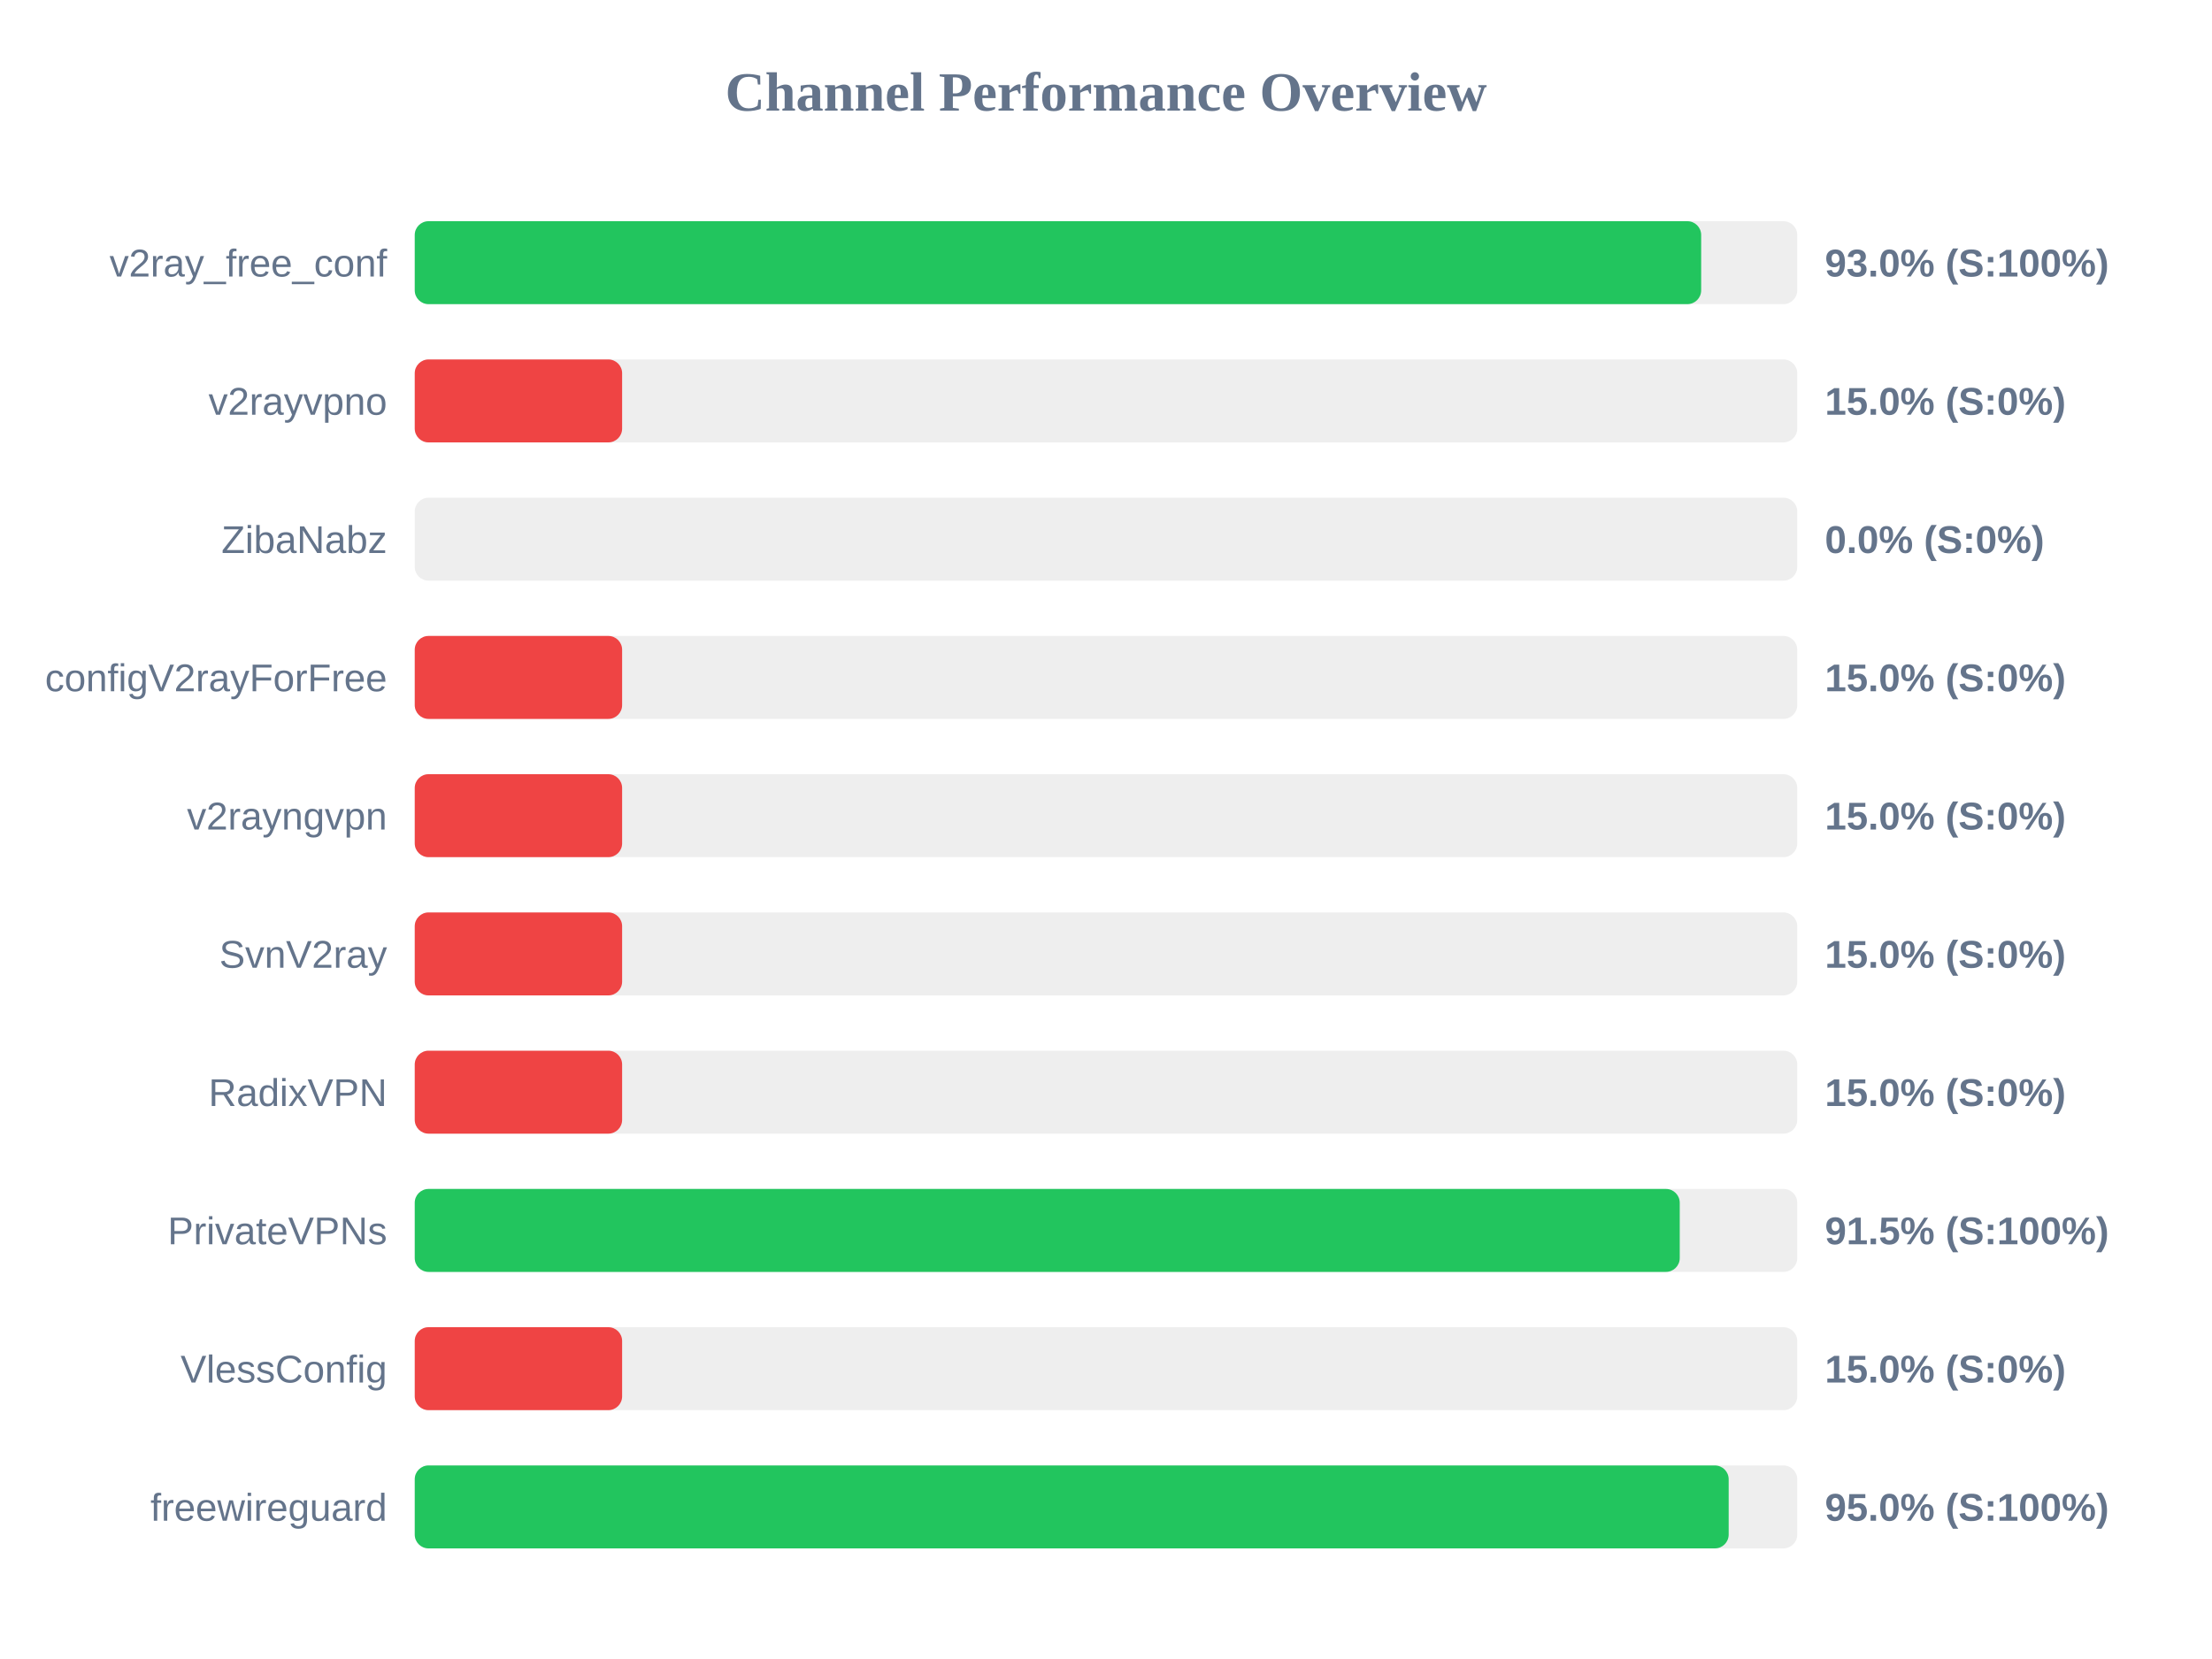
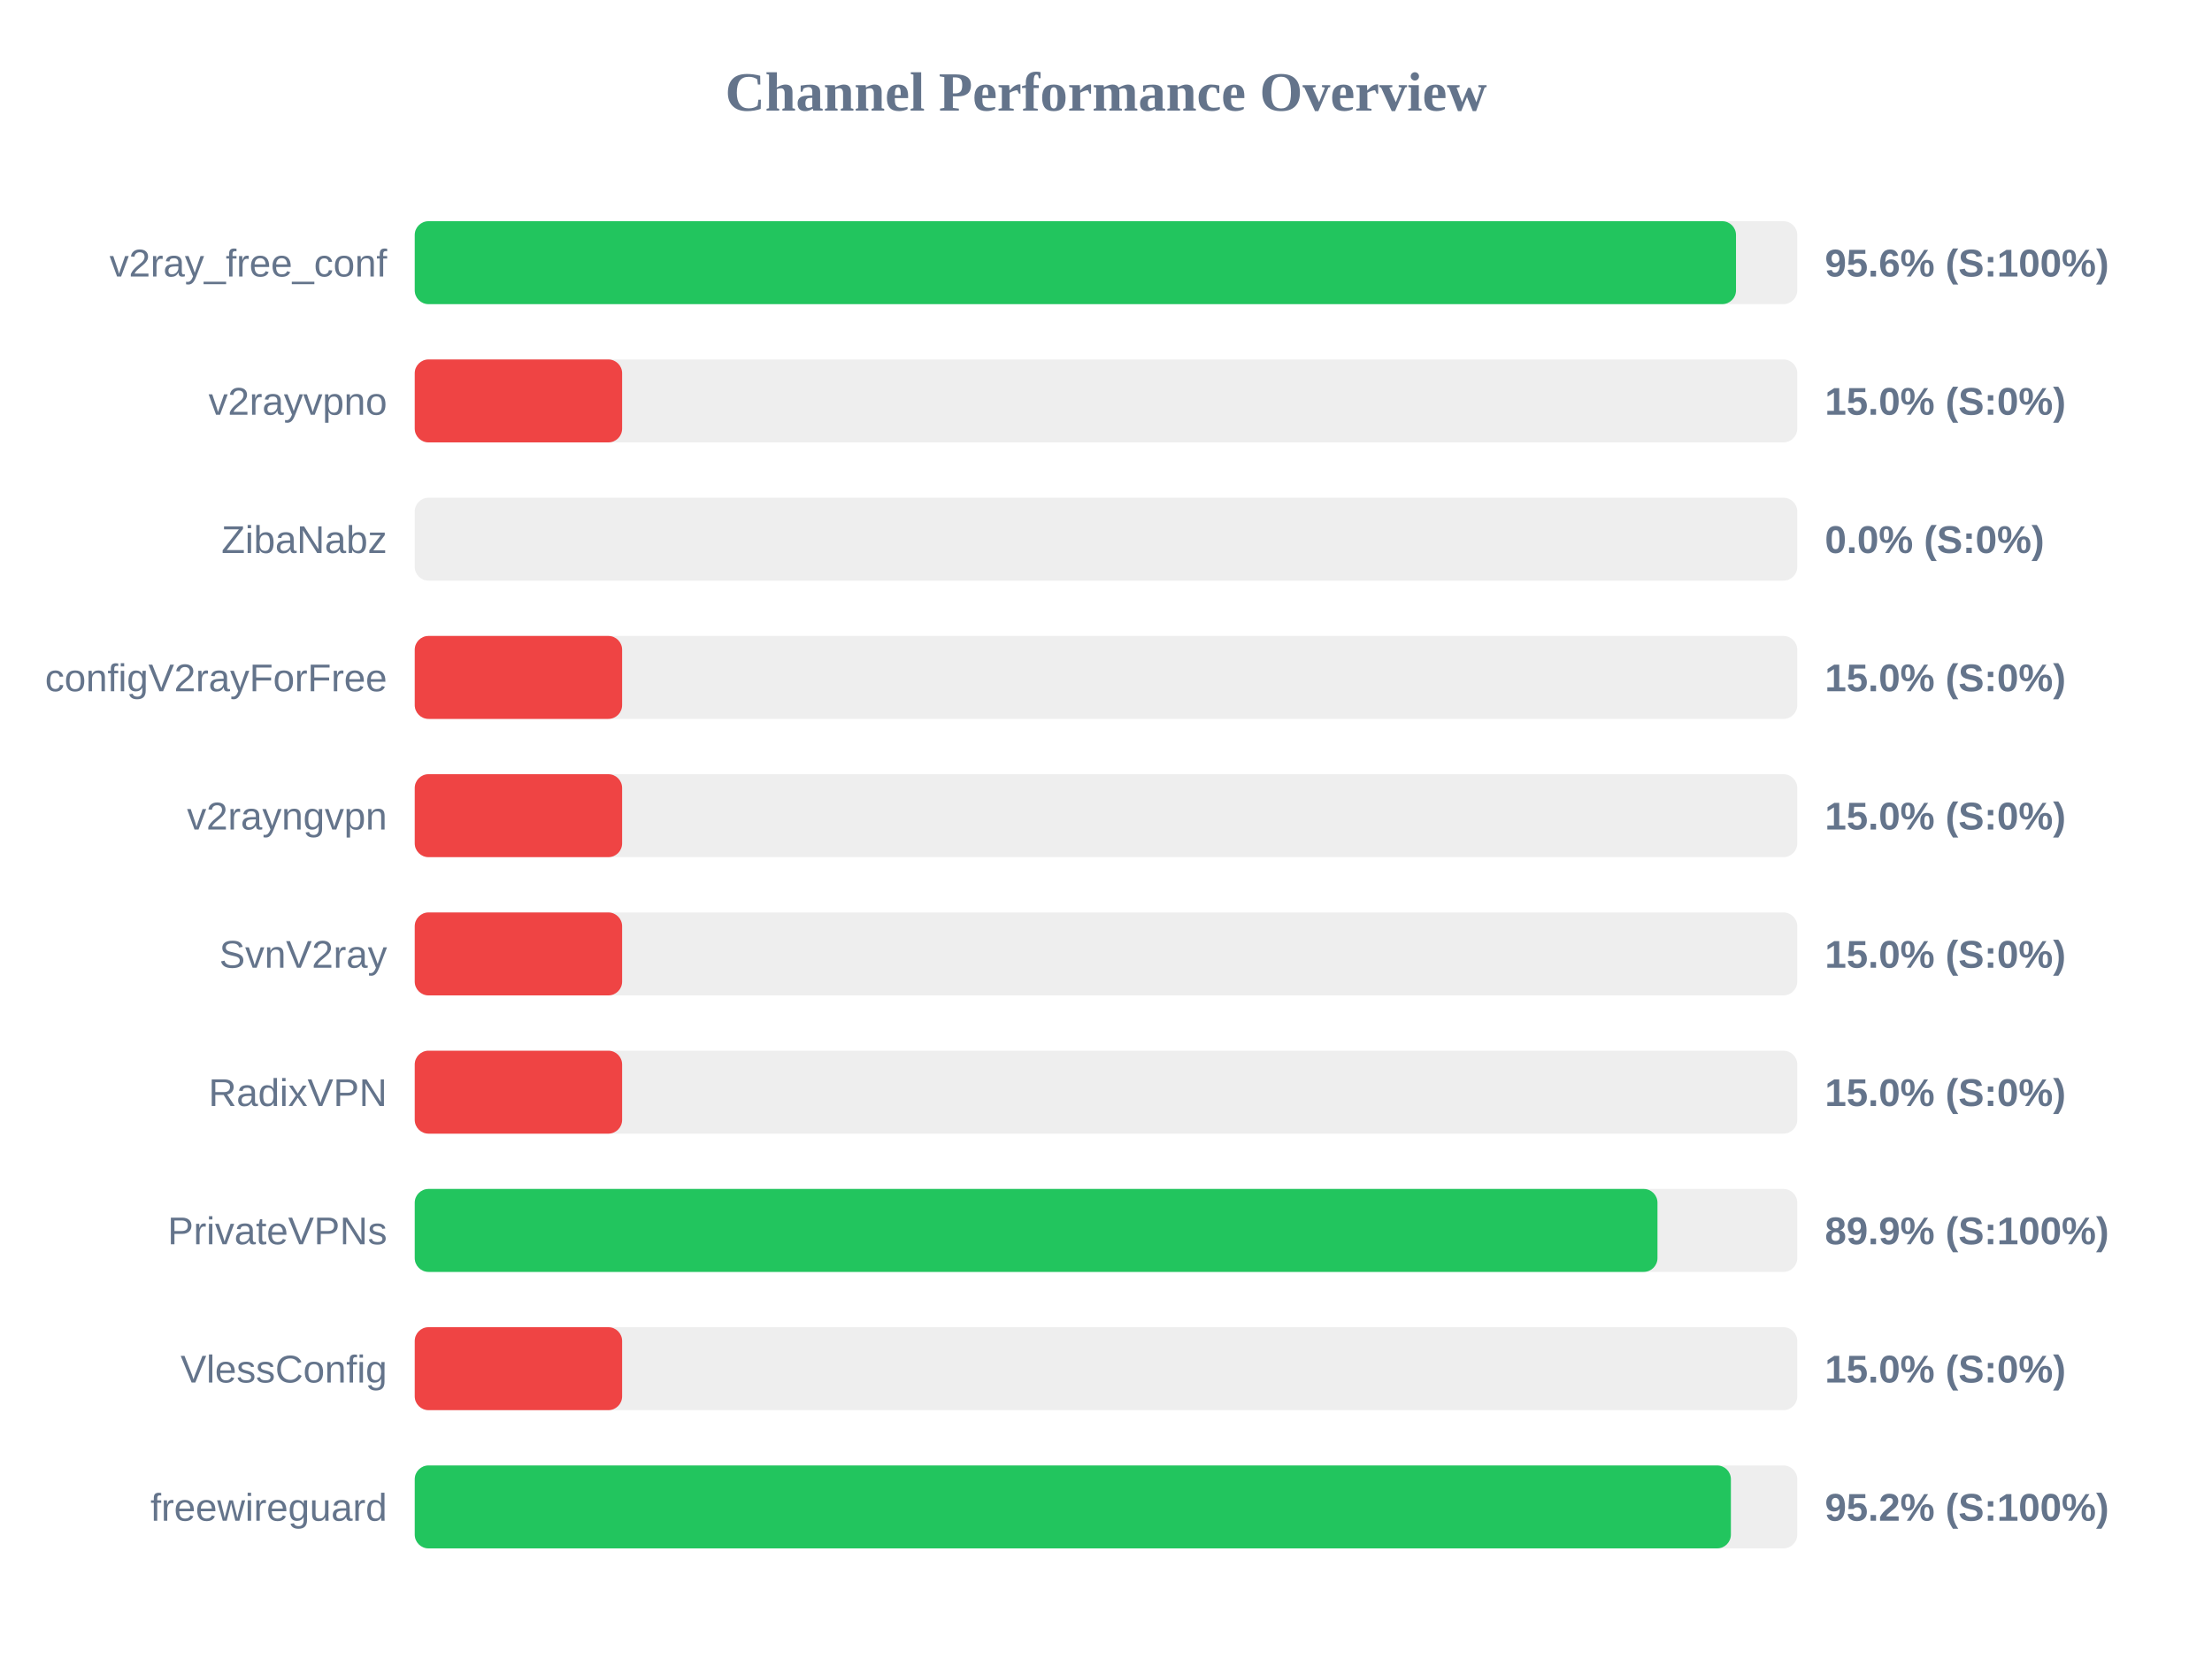
<svg xmlns="http://www.w3.org/2000/svg" width="800" height="600" version="1.1">
  <style>
        .row { font: 14px Arial; fill: #64748b; }
        .score { font: bold 14px Arial; fill: #64748b; }
    </style>
  <text x="400" y="40" text-anchor="middle" font-size="20px" font-weight="bold" fill="#64748b">Channel Performance Overview</text>
  <rect x="150" y="80" width="500" height="30" fill="#eee" rx="5" />
-   <rect x="150" y="80" width="465.25" height="30" fill="#22c55e" rx="5" />
+   <rect x="150" y="80" width="477.85" height="30" fill="#22c55e" rx="5" />
  <text x="140" y="100" text-anchor="end" class="row">v2ray_free_conf</text>
-   <text x="660" y="100" text-anchor="start" class="score">93.0% (S:100%)</text>
+   <text x="660" y="100" text-anchor="start" class="score">95.6% (S:100%)</text>
  <rect x="150" y="130" width="500" height="30" fill="#eee" rx="5" />
  <rect x="150" y="130" width="75.0" height="30" fill="#ef4444" rx="5" />
  <text x="140" y="150" text-anchor="end" class="row">v2rayvpno</text>
  <text x="660" y="150" text-anchor="start" class="score">15.0% (S:0%)</text>
  <rect x="150" y="180" width="500" height="30" fill="#eee" rx="5" />
  <rect x="150" y="180" width="0.0" height="30" fill="#ef4444" rx="5" />
  <text x="140" y="200" text-anchor="end" class="row">ZibaNabz</text>
  <text x="660" y="200" text-anchor="start" class="score">0.0% (S:0%)</text>
  <rect x="150" y="230" width="500" height="30" fill="#eee" rx="5" />
  <rect x="150" y="230" width="75.0" height="30" fill="#ef4444" rx="5" />
  <text x="140" y="250" text-anchor="end" class="row">configV2rayForFree</text>
  <text x="660" y="250" text-anchor="start" class="score">15.0% (S:0%)</text>
  <rect x="150" y="280" width="500" height="30" fill="#eee" rx="5" />
  <rect x="150" y="280" width="75.0" height="30" fill="#ef4444" rx="5" />
  <text x="140" y="300" text-anchor="end" class="row">v2rayngvpn</text>
  <text x="660" y="300" text-anchor="start" class="score">15.0% (S:0%)</text>
  <rect x="150" y="330" width="500" height="30" fill="#eee" rx="5" />
  <rect x="150" y="330" width="75.0" height="30" fill="#ef4444" rx="5" />
  <text x="140" y="350" text-anchor="end" class="row">SvnV2ray</text>
  <text x="660" y="350" text-anchor="start" class="score">15.0% (S:0%)</text>
  <rect x="150" y="380" width="500" height="30" fill="#eee" rx="5" />
  <rect x="150" y="380" width="75.0" height="30" fill="#ef4444" rx="5" />
  <text x="140" y="400" text-anchor="end" class="row">RadixVPN</text>
  <text x="660" y="400" text-anchor="start" class="score">15.0% (S:0%)</text>
  <rect x="150" y="430" width="500" height="30" fill="#eee" rx="5" />
-   <rect x="150" y="430" width="457.5" height="30" fill="#22c55e" rx="5" />
+   <rect x="150" y="430" width="449.45" height="30" fill="#22c55e" rx="5" />
  <text x="140" y="450" text-anchor="end" class="row">PrivateVPNs</text>
-   <text x="660" y="450" text-anchor="start" class="score">91.5% (S:100%)</text>
+   <text x="660" y="450" text-anchor="start" class="score">89.9% (S:100%)</text>
  <rect x="150" y="480" width="500" height="30" fill="#eee" rx="5" />
  <rect x="150" y="480" width="75.0" height="30" fill="#ef4444" rx="5" />
  <text x="140" y="500" text-anchor="end" class="row">VlessConfig</text>
  <text x="660" y="500" text-anchor="start" class="score">15.0% (S:0%)</text>
  <rect x="150" y="530" width="500" height="30" fill="#eee" rx="5" />
-   <rect x="150" y="530" width="475.2" height="30" fill="#22c55e" rx="5" />
+   <rect x="150" y="530" width="476.0" height="30" fill="#22c55e" rx="5" />
  <text x="140" y="550" text-anchor="end" class="row">freewireguard</text>
-   <text x="660" y="550" text-anchor="start" class="score">95.0% (S:100%)</text>
+   <text x="660" y="550" text-anchor="start" class="score">95.2% (S:100%)</text>
</svg>
